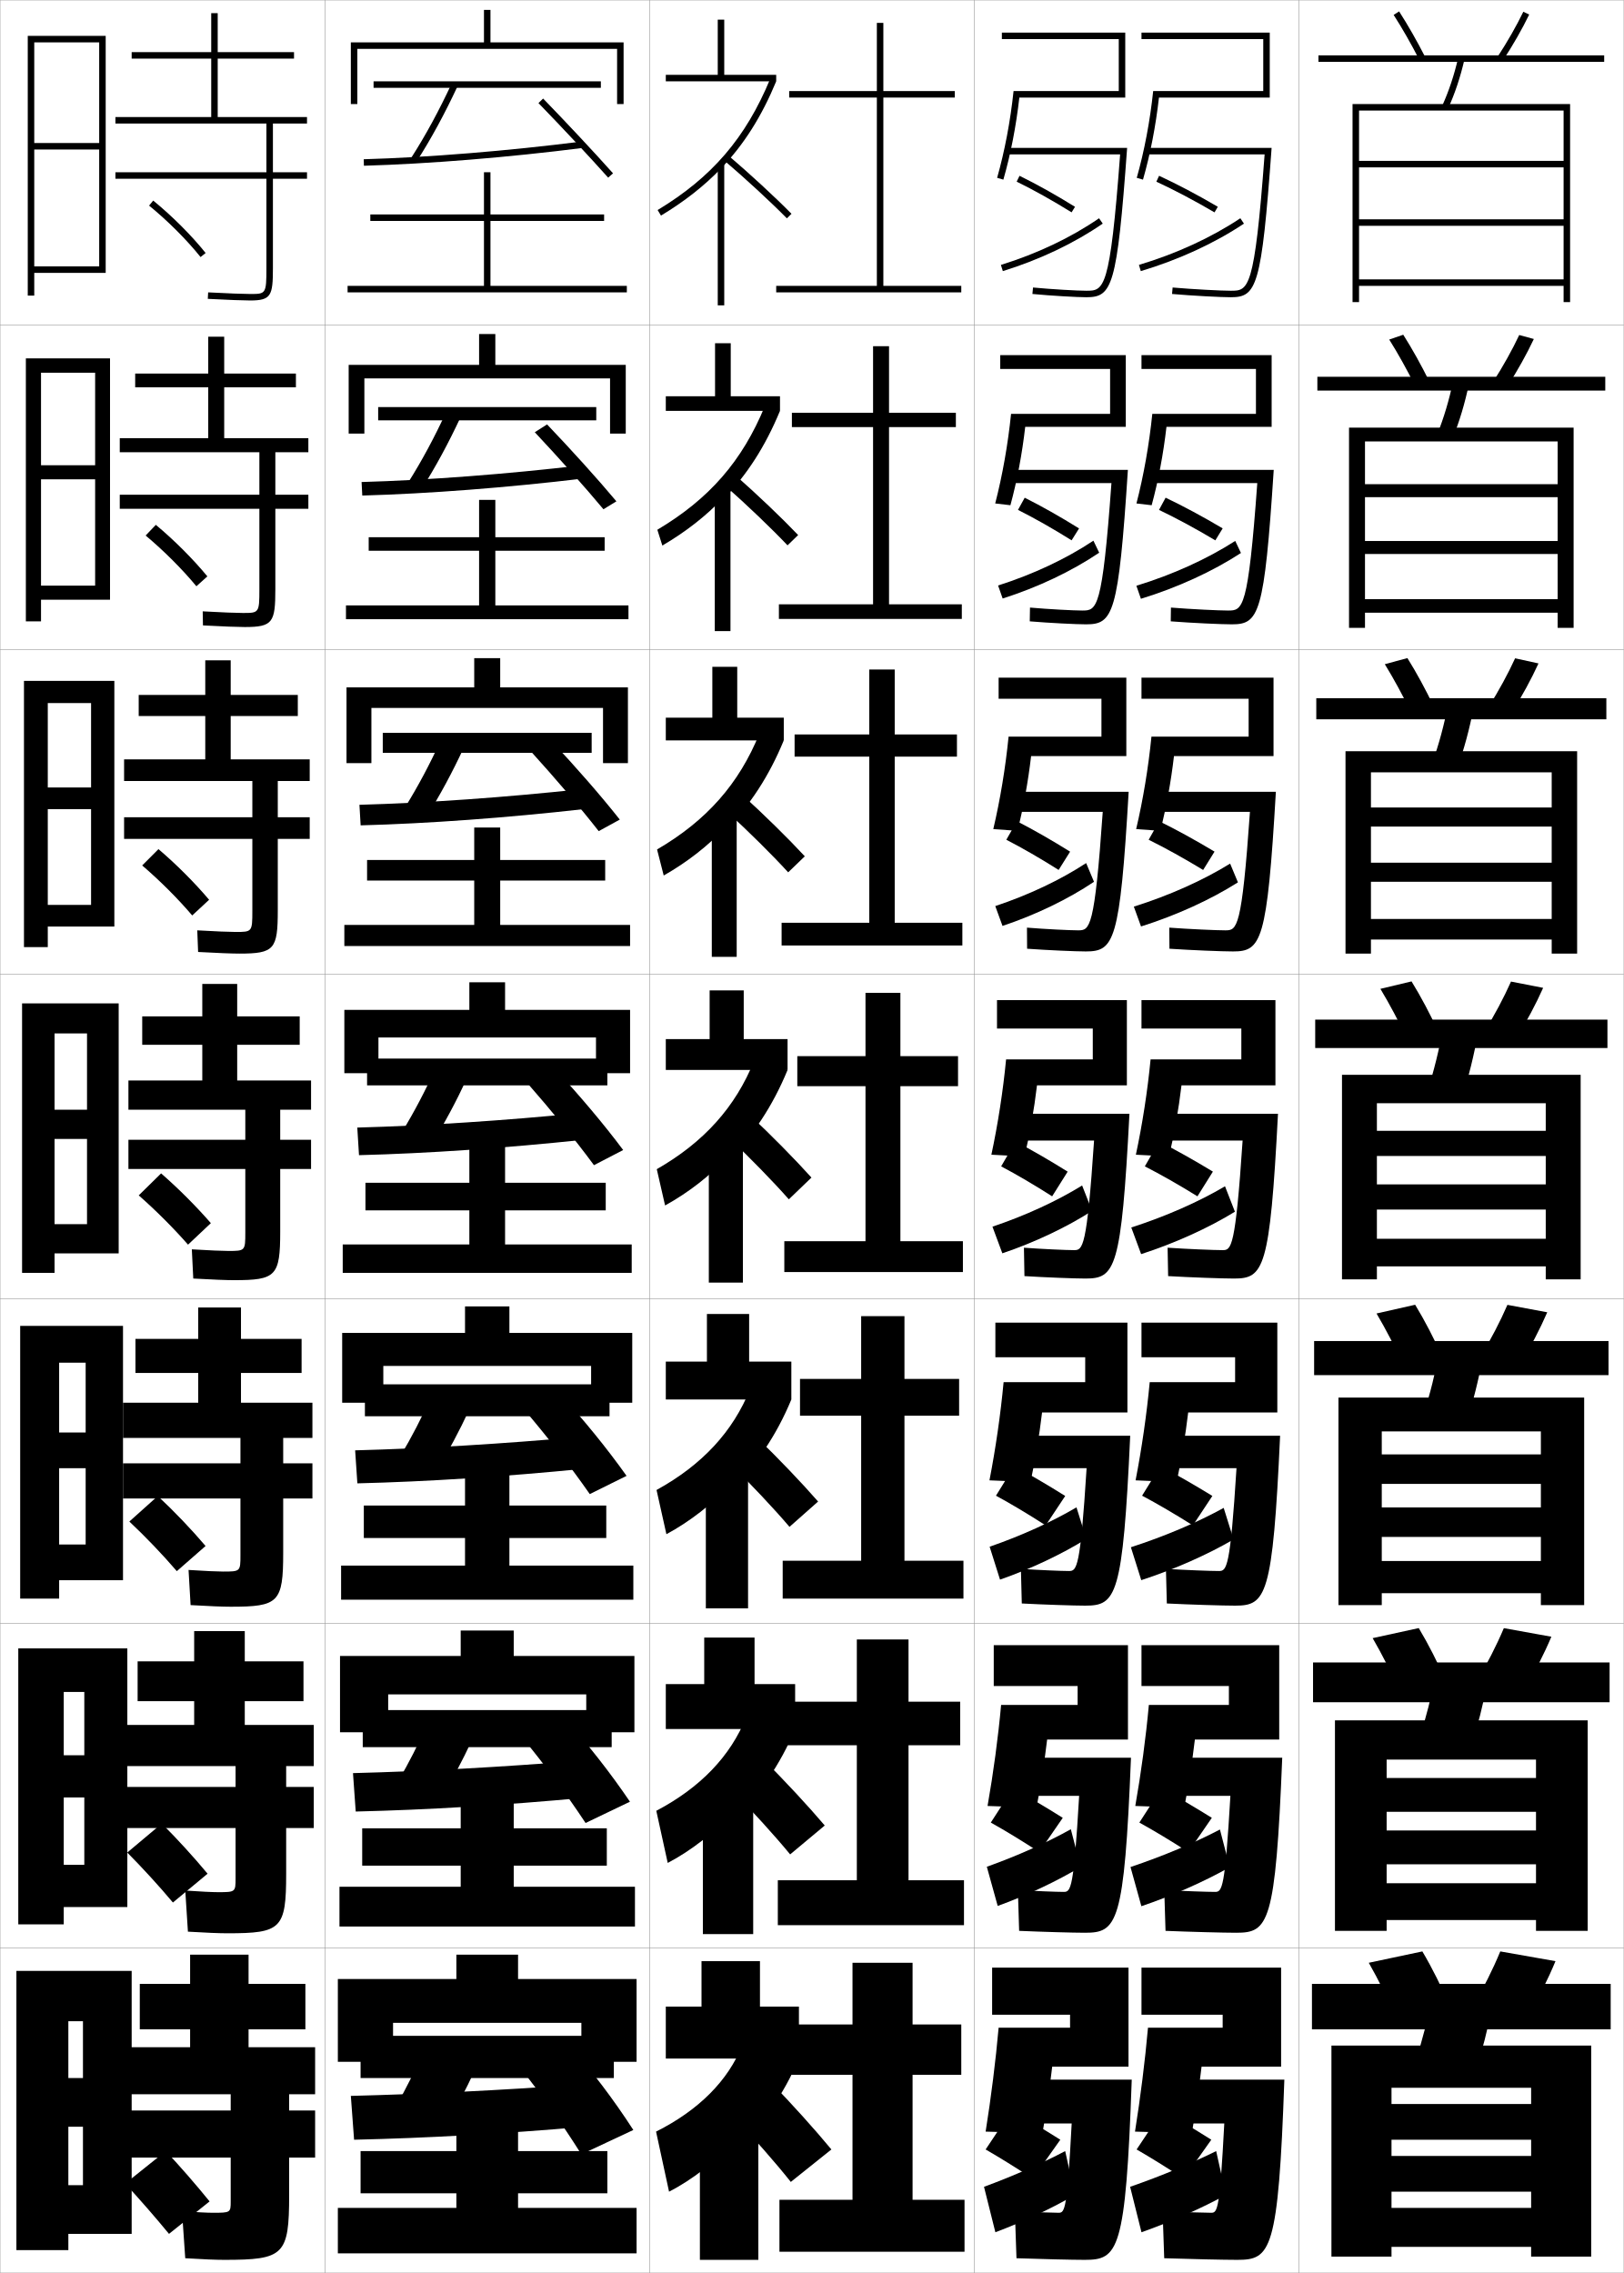
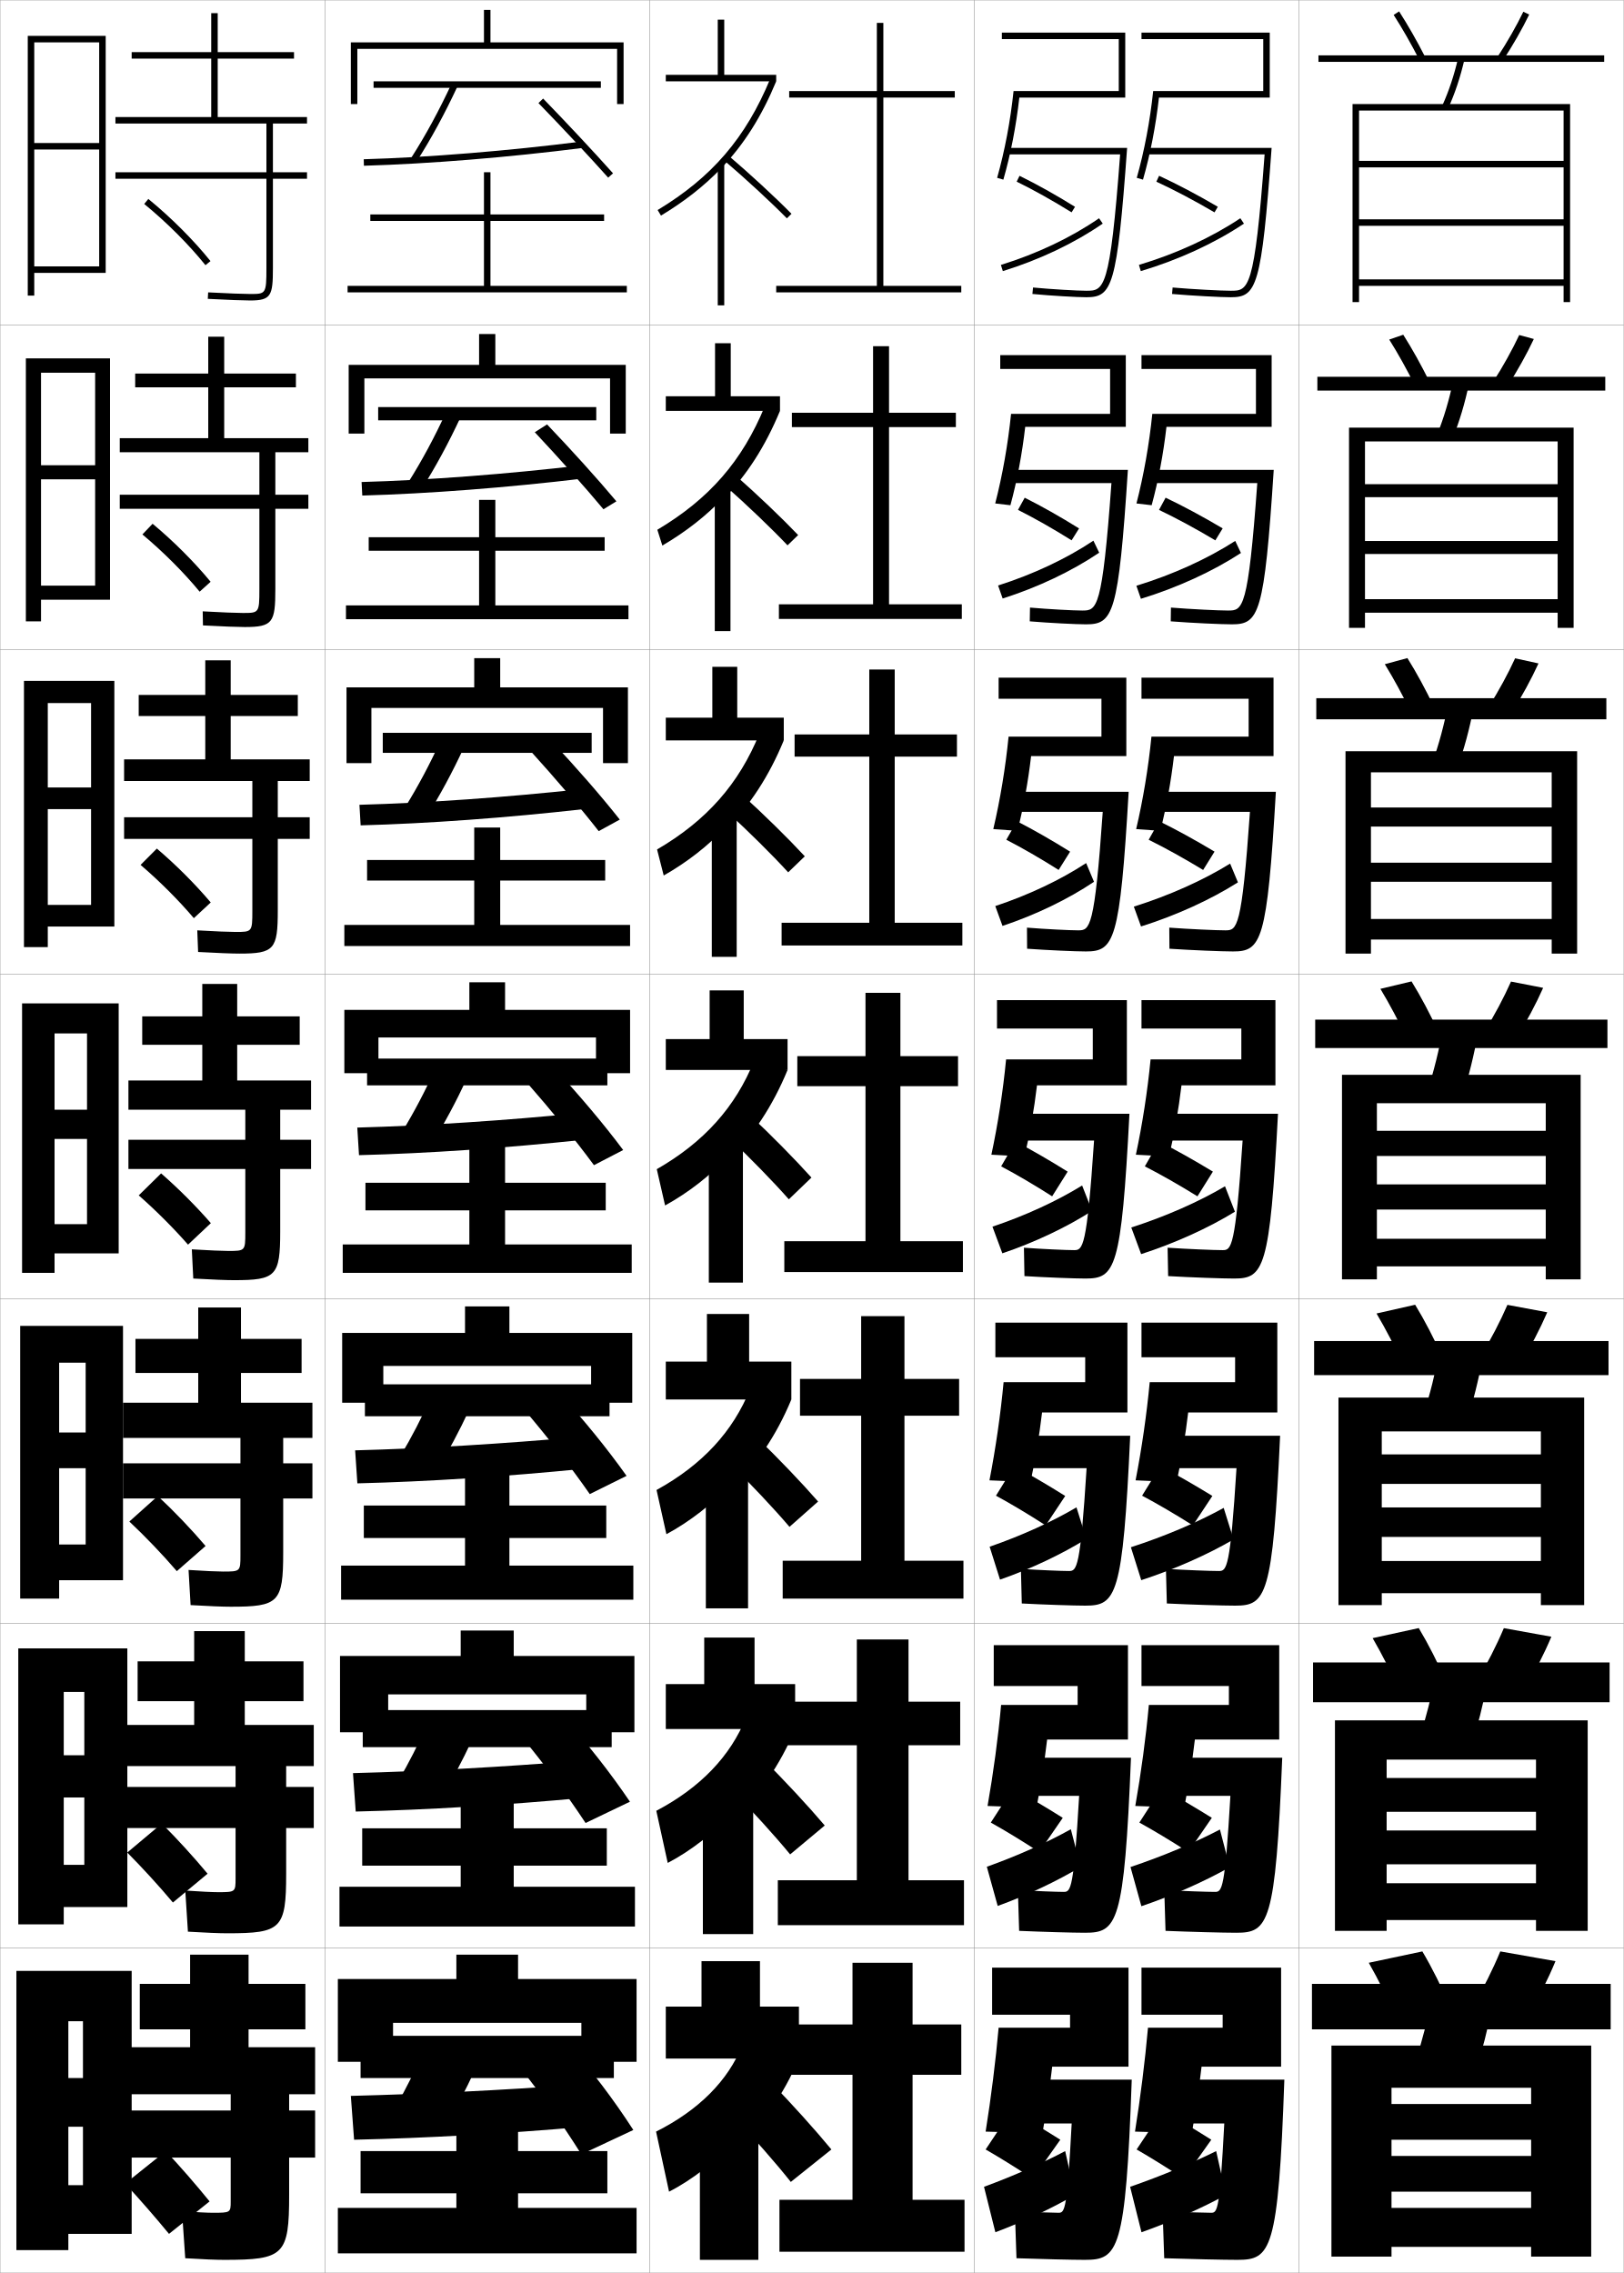
<svg xmlns="http://www.w3.org/2000/svg" width="500.1" height="700.1" viewBox="0 0 500.1 700.1" overflow="visible" enable-background="new 0 0 500.1 700.1" xml:space="preserve">
  <g id="glyphs">
    <g>
      <rect x="0.05" y="0.05" fill="none" stroke="#999999" stroke-width="0.1" width="100" height="100" />
      <rect x="0.05" y="100.05" fill="none" stroke="#999999" stroke-width="0.1" width="100" height="100" />
      <rect x="0.05" y="200.05" fill="none" stroke="#999999" stroke-width="0.1" width="100" height="100" />
      <rect x="0.05" y="300.05" fill="none" stroke="#999999" stroke-width="0.1" width="100" height="100" />
      <rect x="0.05" y="400.05" fill="none" stroke="#999999" stroke-width="0.1" width="100" height="100" />
      <rect x="0.05" y="500.05" fill="none" stroke="#999999" stroke-width="0.1" width="100" height="100" />
      <rect x="0.05" y="600.05" fill="none" stroke="#999999" stroke-width="0.1" width="100" height="100" />
      <rect x="100.05" y="0.05" fill="none" stroke="#999999" stroke-width="0.1" width="100" height="100" />
      <rect x="100.05" y="100.05" fill="none" stroke="#999999" stroke-width="0.1" width="100" height="100" />
      <rect x="100.05" y="200.05" fill="none" stroke="#999999" stroke-width="0.1" width="100" height="100" />
      <rect x="100.05" y="300.05" fill="none" stroke="#999999" stroke-width="0.1" width="100" height="100" />
      <rect x="100.05" y="400.05" fill="none" stroke="#999999" stroke-width="0.1" width="100" height="100" />
      <rect x="100.05" y="500.05" fill="none" stroke="#999999" stroke-width="0.1" width="100" height="100" />
      <rect x="100.05" y="600.05" fill="none" stroke="#999999" stroke-width="0.1" width="100" height="100" />
      <rect x="200.05" y="0.05" fill="none" stroke="#999999" stroke-width="0.1" width="100" height="100" />
      <rect x="200.05" y="100.05" fill="none" stroke="#999999" stroke-width="0.1" width="100" height="100" />
      <rect x="200.05" y="200.05" fill="none" stroke="#999999" stroke-width="0.1" width="100" height="100" />
      <rect x="200.05" y="300.05" fill="none" stroke="#999999" stroke-width="0.1" width="100" height="100" />
      <rect x="200.05" y="400.05" fill="none" stroke="#999999" stroke-width="0.1" width="100" height="100" />
      <rect x="200.05" y="500.05" fill="none" stroke="#999999" stroke-width="0.1" width="100" height="100" />
      <rect x="200.05" y="600.05" fill="none" stroke="#999999" stroke-width="0.1" width="100" height="100" />
      <rect x="300.05" y="0.05" fill="none" stroke="#999999" stroke-width="0.1" width="100" height="100" />
      <rect x="300.05" y="100.05" fill="none" stroke="#999999" stroke-width="0.1" width="100" height="100" />
      <rect x="300.05" y="200.05" fill="none" stroke="#999999" stroke-width="0.1" width="100" height="100" />
      <rect x="300.05" y="300.05" fill="none" stroke="#999999" stroke-width="0.1" width="100" height="100" />
      <rect x="300.05" y="400.05" fill="none" stroke="#999999" stroke-width="0.1" width="100" height="100" />
      <rect x="300.05" y="500.05" fill="none" stroke="#999999" stroke-width="0.1" width="100" height="100" />
      <rect x="300.05" y="600.05" fill="none" stroke="#999999" stroke-width="0.1" width="100" height="100" />
      <rect x="400.05" y="0.05" fill="none" stroke="#999999" stroke-width="0.1" width="100" height="100" />
      <rect x="400.05" y="100.05" fill="none" stroke="#999999" stroke-width="0.1" width="100" height="100" />
      <rect x="400.05" y="200.05" fill="none" stroke="#999999" stroke-width="0.1" width="100" height="100" />
      <rect x="400.05" y="300.05" fill="none" stroke="#999999" stroke-width="0.1" width="100" height="100" />
      <rect x="400.05" y="400.05" fill="none" stroke="#999999" stroke-width="0.1" width="100" height="100" />
      <rect x="400.05" y="500.05" fill="none" stroke="#999999" stroke-width="0.1" width="100" height="100" />
      <rect x="400.05" y="600.05" fill="none" stroke="#999999" stroke-width="0.1" width="100" height="100" />
    </g>
    <g>
      <path d="M64.55,678.05c-4.207-5.177-9.049-10.755-13.5-15.5l-12.5,10      c4.414,4.789,9.261,10.345,13.5,15.5L64.55,678.05z" />
      <path d="M63.93,577.112c-4.301-5.172-9.37-10.738-14.107-15.441l-10.63,8.924      c4.69,4.728,9.748,10.256,14.061,15.393L63.93,577.112z" />
      <path d="M63.31,476.175c-4.395-5.166-9.691-10.721-14.716-15.383l-8.759,7.849      c4.966,4.665,10.234,10.165,14.622,15.284L63.31,476.175z" />
    </g>
    <g>
-       <path d="M45.917,63.324c5.781,4.726,11.56,10.503,15.854,15.852l1.559-1.252      c-4.377-5.452-10.262-11.338-16.146-16.148L45.917,63.324z" />
-       <path d="M63.866,177.528c-4.414-5.355-10.179-11.127-15.873-15.874l-3.14,3.291      c5.602,4.685,11.28,10.36,15.63,15.626L63.866,177.528z" />
-       <path d="M64.403,277.133c-4.451-5.258-10.096-10.916-15.598-15.599l-5.015,5.031      c5.422,4.645,11.001,10.219,15.407,15.402L64.403,277.133z" />
-       <path d="M64.939,376.737c-4.488-5.161-10.013-10.704-15.323-15.324l-6.889,6.772      c5.242,4.604,10.722,10.076,15.183,15.177L64.939,376.737z" />
-     </g>
-     <g>
      <path d="M69.05,696.05c18.411,0,20-1.419,20-20v-11.5h8v-14.5h-8v-5h8v-14.5h-20.5v-5.5h17.5v-14h-17.5v-9      h-18v9h-15.5v14h15.5v5.5h-18.5v14.5h31v5h-31v14.5h31v13.5c0,3.451-0.062,3.5-5.5,3.5      c-1.68,0-5.119-0.172-9.5-0.5l1,14.5C62.531,695.889,66.477,696.05,69.05,696.05z" />
      <path d="M96.633,543.966v-12.666h-21.25v-7.334h18.083v-12.25H75.383v-9.332H59.8v9.332      H42.383v12.25h17.417v7.334H38.967v12.666h33.583v6.418H38.967v12.666h33.583v15.5      c0,4.209-0.056,4.25-5.417,4.25c-1.704,0-5.409-0.172-10.074-0.5l0.815,12.666      c5.589,0.338,9.724,0.5,12.176,0.5c16.589,0,18.083-1.353,18.083-18.332v-14.084h8.5      v-12.666h-8.5v-6.418H96.633z" />
      <path d="M96.217,442.883v-10.833h-22v-9.167h18.667v-10.5H74.217v-9.666H61.05v9.666      H41.717v10.5H61.05v9.167H37.883v10.833H74.05v7.834H37.883v10.833H74.05v17.5      c0,4.968-0.05,5-5.333,5c-1.728,0-5.698-0.172-10.648-0.499l0.63,10.832      c5.697,0.336,10.02,0.5,12.352,0.5c14.767,0,16.167-1.287,16.167-16.666v-16.667h9      v-10.833h-9v-7.834H96.217z" />
    </g>
    <g>
      <path d="M94.55,38.05v-2h-27.5v-18h23.5v-2h-23.5v-12h-2v12h-24.5v2h24.5v18h-29.5v2h46.5v15h-46.5v2h46.5v27.5      c0,8-0.188,8-5,8c-1.823,0-6.855-0.171-12.946-0.498l-0.107,1.996      c6.126,0.33,11.204,0.502,13.054,0.502c6.482,0,7-1.511,7-10v-27.5h10.5v-2h-10.5v-15      H94.55z" />
      <path d="M94.966,139.3v-4.333H69.05v-15.667h22.083v-4.25H69.05v-11.333h-4.917      v11.333h-22.5v4.25h22.5v15.667h-27.25v4.333h43v13.083h-43v4.333h43v24.833      c0,7.242-0.14,7.25-5.083,7.25c-1.799,0-6.566-0.171-12.372-0.499l0.077,4.33      c6.019,0.332,10.909,0.501,12.878,0.501c8.637,0,9.417-1.414,9.417-11.667v-24.75      h10.167v-4.333H84.799v-13.083H94.966z" />
      <path d="M95.383,240.55v-6.667H71.05v-13.333h20.667v-6.5H71.05v-10.667h-7.833      v10.667h-20.5v6.5h20.5v13.333H38.217v6.667h39.5v11.167h-39.5v6.666h39.5v22.167      c0,6.484-0.092,6.5-5.167,6.5c-1.775,0-6.277-0.172-11.797-0.499l0.261,6.664      c5.912,0.333,10.612,0.501,12.703,0.501c10.792,0,11.833-1.318,11.833-13.333      v-22h9.833v-6.666h-9.833v-11.167H95.383z" />
      <path d="M95.8,341.8v-9h-22.75v-11h19.25v-8.75h-19.25v-10h-10.75v10h-18.5v8.75h18.5v11h-22.75v9h36v9.25h-36v9h36      v19.5c0,5.727-0.044,5.75-5.25,5.75c-1.752,0-5.987-0.172-11.223-0.499l0.445,8.998      c5.805,0.335,10.316,0.501,12.527,0.501c12.945,0,14.25-1.222,14.25-15v-19.25h9.5v-9h-9.5      v-9.25H95.8z" />
    </g>
    <g>
      <polygon points="40.55,688.05 40.55,607.05 5.05,607.05 5.05,693.05       21.05,693.05 21.05,622.55 25.55,622.55 25.55,640.05 21.05,640.05       21.05,655.05 25.55,655.05 25.55,673.05 21.05,673.05 21.05,688.05 " />
      <polygon points="39.216,587.383 39.216,507.716 5.633,507.716 5.633,592.716       19.633,592.716 19.633,521.133 25.966,521.133 25.966,540.633 19.633,540.633       19.633,553.633 25.966,553.633 25.966,574.383 19.633,574.383 19.633,587.383 " />
      <polygon points="37.883,486.717 37.883,408.383 6.216,408.383 6.216,492.383       18.216,492.383 18.216,419.717 26.383,419.717 26.383,441.217 18.216,441.217       18.216,452.217 26.383,452.217 26.383,475.717 18.216,475.717 18.216,486.717 " />
      <polygon points="36.55,386.05 36.55,309.05 6.8,309.05 6.8,392.05       16.8,392.05 16.8,318.3 26.8,318.3 26.8,341.8 16.8,341.8       16.8,350.8 26.8,350.8 26.8,377.05 16.8,377.05 16.8,386.05 " />
      <polygon points="35.216,285.383 35.216,209.716 7.383,209.716 7.383,291.716       14.716,291.716 14.716,216.549 28.049,216.549 28.049,242.55 14.716,242.55       14.716,249.216 28.049,249.216 28.049,278.716 14.716,278.716 14.716,285.383 " />
      <polygon points="33.883,184.717 33.883,110.383 7.966,110.383 7.966,191.383       12.633,191.383 12.633,114.8 29.3,114.8 29.3,143.3 12.633,143.3       12.633,147.633 29.3,147.633 29.3,180.383 12.633,180.383 12.633,184.717 " />
      <polygon points="32.55,84.05 32.55,11.05 8.55,11.05 8.55,91.05       10.55,91.05 10.55,13.05 30.55,13.05 30.55,44.05 10.55,44.05       10.55,46.05 30.55,46.05 30.55,82.05 10.55,82.05 10.55,84.05 " />
    </g>
    <g>
      <path d="M429.209,4.591c2.639,4.098,5.388,8.909,7.95,13.915l1.781-0.912      c-2.593-5.062-5.376-9.934-8.05-14.085L429.209,4.591z" />
      <path d="M461.214,17.502l1.672,1.096c3.066-4.682,5.931-9.693,8.064-14.113      l-1.801-0.869C467.052,7.959,464.233,12.891,461.214,17.502z" />
      <rect x="406.05" y="17.05" width="88" height="2" />
      <path d="M444.14,32.637l1.82,0.826c2.132-4.696,3.788-9.665,5.064-15.188      l-1.949-0.449C447.829,23.217,446.216,28.062,444.14,32.637z" />
      <polygon points="481.55,86.05 418.55,86.05 418.55,88.05 481.55,88.05       481.55,93.05 483.55,93.05 483.55,32.05 416.55,32.05 416.55,93.05       418.55,93.05 418.55,34.05 481.55,34.05 481.55,49.55 418.55,49.55       418.55,51.55 481.55,51.55 481.55,67.55 418.55,67.55 418.55,69.55       481.55,69.55 " />
    </g>
    <g>
      <g>
        <path d="M435.891,119.013c-2.567-5.149-5.349-10.146-8.042-14.43l4.318-1.485       c2.738,4.319,5.549,9.367,8.125,14.57L435.891,119.013z" />
        <path d="M459.853,117.593l4.394,1.413c3.099-4.83,5.979-9.994,8.137-14.594       l-4.5-1.224C465.756,107.725,462.913,112.822,459.853,117.593z" />
        <rect x="405.716" y="116.05" width="88.667" height="4.25" />
        <path d="M442.618,133.806l4.779,1.154c2.094-5.185,3.746-10.71,5.049-16.9       l-4.877-0.854C446.288,123.291,444.669,128.718,442.618,133.806z" />
        <polygon points="420.382,135.965 479.717,135.965 479.717,149.132 420.382,149.132        420.382,153.132 479.717,153.132 479.717,166.633 420.382,166.633 420.382,170.633        479.717,170.633 479.717,184.55 420.382,184.55 420.382,188.716 479.717,188.716        479.717,193.383 484.634,193.383 484.634,131.716 415.466,131.716 415.466,193.383        420.382,193.383 " />
      </g>
      <g>
        <path d="M434.622,219.521c-2.572-5.292-5.385-10.474-8.133-14.943l6.954-1.888       c2.803,4.487,5.642,9.712,8.2,15.056L434.622,219.521z" />
        <path d="M458.492,217.685l7.114,1.73c3.132-4.977,6.029-10.293,8.21-15.076       l-7.2-1.579C464.46,207.491,461.593,212.754,458.492,217.685z" />
        <rect x="405.383" y="215.05" width="89.333" height="6.5" />
        <path d="M441.097,234.975l7.739,1.482c2.056-5.674,3.703-11.755,5.034-18.612       l-7.807-1.258C444.747,223.366,443.122,229.374,441.097,234.975z" />
        <polygon points="477.884,283.05 422.216,283.05 422.216,289.383 477.884,289.383        477.884,293.716 485.717,293.716 485.717,231.383 414.383,231.383 414.383,293.716        422.216,293.716 422.216,237.883 477.884,237.883 477.884,248.716 422.216,248.716        422.216,254.591 477.884,254.591 477.884,265.716 422.216,265.716 422.216,271.591        477.884,271.591 " />
      </g>
      <g>
        <path d="M433.354,320.028c-2.577-5.436-5.421-10.803-8.225-15.458l9.59-2.291       c2.867,4.655,5.734,10.058,8.275,15.542L433.354,320.028z" />
        <path d="M457.132,317.776l9.836,2.047c3.164-5.125,6.079-10.594,8.282-15.557       l-9.9-1.934C463.165,307.257,460.272,312.687,457.132,317.776z" />
        <rect x="405.05" y="314.05" width="90" height="8.75" />
        <path d="M444.557,315.969c-1.351,7.472-2.981,14.061-4.981,20.176l10.699,1.811       c2.018-6.163,3.66-12.801,5.019-20.323L444.557,315.969z" />
        <polygon points="476.05,381.55 424.05,381.55 424.05,390.05 476.05,390.05        476.05,394.05 486.8,394.05 486.8,331.05 413.3,331.05 413.3,394.05        424.05,394.05 424.05,339.8 476.05,339.8 476.05,348.3 424.05,348.3        424.05,356.05 476.05,356.05 476.05,364.8 424.05,364.8 424.05,372.55        476.05,372.55 " />
      </g>
      <g>
        <path d="M432.253,420.536c-2.582-5.578-5.457-11.131-8.316-15.973l11.894-2.693       c2.931,4.822,5.826,10.402,8.35,16.027L432.253,420.536z" />
        <path d="M455.938,417.868l12.224,2.363c3.196-5.271,6.128-10.893,8.354-16.037       l-12.268-2.289C462.036,407.022,459.119,412.618,455.938,417.868z" />
        <rect x="404.717" y="413.05" width="90.666" height="10.5" />
        <path d="M451.699,437.819c1.989-6.077,3.631-12.621,5.013-20.049l-13.324-2.107       c-1.377,7.393-3.01,13.904-4.987,19.949L451.699,437.819z" />
        <polygon points="474.55,480.8 425.55,480.8 425.55,490.716 474.55,490.716        474.55,494.384 487.884,494.384 487.884,430.466 412.216,430.466 412.216,494.384        425.55,494.384 425.55,440.883 474.55,440.883 474.55,447.966 425.55,447.966        425.55,457.05 474.55,457.05 474.55,464.3 425.55,464.3 425.55,473.383        474.55,473.383 " />
      </g>
      <g>
        <path d="M431.151,521.043c-2.587-5.721-5.494-11.459-8.408-16.486l14.197-3.097       c2.994,4.991,5.918,10.748,8.424,16.514L431.151,521.043z" />
        <path d="M454.744,517.959l14.612,2.682c3.229-5.42,6.178-11.193,8.427-16.519       l-14.634-2.645C460.907,506.789,457.966,512.55,454.744,517.959z" />
        <rect x="404.384" y="512.05" width="91.332" height="12.25" />
        <path d="M453.124,537.685c1.962-5.992,3.602-12.443,5.007-19.774l-15.912-2.554       c-1.403,7.313-3.038,13.748-4.993,19.725L453.124,537.685z" />
        <polygon points="473.051,580.05 427.049,580.05 427.049,591.383 473.051,591.383        473.051,594.717 488.967,594.717 488.967,529.882 411.133,529.882 411.133,594.717        427.049,594.717 427.049,541.966 473.051,541.966 473.051,547.633 427.049,547.633        427.049,558.049 473.051,558.049 473.051,563.8 427.049,563.8 427.049,574.216        473.051,574.216 " />
      </g>
    </g>
    <g>
      <path d="M430.05,621.55c-2.592-5.863-5.53-11.787-8.5-17l16.5-3.5      c3.06,5.16,6.011,11.094,8.5,17L430.05,621.55z" />
      <path d="M462.05,601.05c-2.272,5.506-5.237,11.432-8.5,17l17,3      c3.263-5.568,6.228-11.494,8.5-17L462.05,601.05z" />
      <rect x="404.05" y="611.05" width="92" height="14" />
      <path d="M454.55,637.55c1.933-5.907,3.57-12.265,5-19.5l-18.5-3      c-1.43,7.235-3.067,13.593-5,19.5L454.55,637.55z" />
      <polygon points="471.55,648.05 428.55,648.05 428.55,659.05 471.55,659.05       471.55,664.05 428.55,664.05 428.55,675.05 471.55,675.05 471.55,680.05       428.55,680.05 428.55,692.05 471.55,692.05 471.55,695.05 490.05,695.05       490.05,630.05 410.05,630.05 410.05,695.05 428.55,695.05 428.55,643.05       471.55,643.05 " />
    </g>
    <polygon points="159.55,675.55 187.05,675.55 187.05,662.55 159.55,662.55      159.55,655.05 140.55,655.05 140.55,662.55 111.05,662.55 111.05,675.55      140.55,675.55 140.55,680.05 104.05,680.05 104.05,694.05 196.05,694.05      196.05,680.05 159.55,680.05 " />
    <g>
      <polygon points="151.05,88.05 151.05,68.05 186.05,68.05 186.05,66.05       151.05,66.05 151.05,53.05 149.05,53.05 149.05,66.05 114.05,66.05       114.05,68.05 149.05,68.05 149.05,88.05 107.05,88.05 107.05,90.05       193.05,90.05 193.05,88.05 " />
      <polygon points="152.55,169.633 186.216,169.633 186.216,165.467 152.55,165.467       152.55,153.967 147.55,153.967 147.55,165.467 113.55,165.467 113.55,169.633       147.55,169.633 147.55,186.467 106.55,186.467 106.55,190.717 193.55,190.717       193.55,186.467 152.55,186.467 " />
      <polygon points="154.05,271.217 186.383,271.217 186.383,264.883 154.05,264.883       154.05,254.883 146.05,254.883 146.05,264.883 113.05,264.883 113.05,271.217       146.05,271.217 146.05,284.883 106.05,284.883 106.05,291.383 194.05,291.383       194.05,284.883 154.05,284.883 " />
    </g>
    <g>
      <polygon points="158.216,574.633 186.883,574.633 186.883,563.133 158.216,563.133       158.216,554.05 141.883,554.05 141.883,563.133 111.549,563.133 111.549,574.633       141.883,574.633 141.883,581.133 104.549,581.133 104.549,593.383 195.55,593.383       195.55,581.133 158.216,581.133 " />
      <polygon points="156.883,473.716 186.716,473.716 186.716,463.716 156.883,463.716       156.883,453.05 143.216,453.05 143.216,463.716 112.05,463.716 112.05,473.716       143.216,473.716 143.216,482.216 105.05,482.216 105.05,492.716 195.05,492.716       195.05,482.216 156.883,482.216 " />
      <polygon points="155.55,372.8 186.55,372.8 186.55,364.3 155.55,364.3       155.55,352.05 144.55,352.05 144.55,364.3 112.55,364.3 112.55,372.8       144.55,372.8 144.55,383.3 105.55,383.3 105.55,392.05 194.55,392.05       194.55,383.3 155.55,383.3 " />
    </g>
    <g>
      <polygon points="179.05,623.05 179.05,635.05 196.05,635.05 196.05,609.55       159.55,609.55 159.55,602.05 140.55,602.05 140.55,609.55 104.05,609.55       104.05,635.05 121.05,635.05 121.05,623.05 " />
      <rect x="111.05" y="627.05" width="78" height="13" />
      <path d="M130.05,632.55c-2.266,5.279-4.902,10.592-8,16l15,6.5      c3.395-5.66,6.389-11.392,9-17L130.05,632.55z" />
      <path d="M108.05,645.55l1,13.5c22.504-0.512,45.854-1.824,71-4l-1.5-13      C154.107,643.825,130.702,644.977,108.05,645.55z" />
      <path d="M159.55,636.05c7.28,9.155,13.367,17.782,19.5,27.5l16-7.5      c-6.155-9.512-12.74-18.211-20.5-27L159.55,636.05z" />
    </g>
    <g>
      <polygon points="151.05,13.05 151.05,3.05 149.05,3.05 149.05,13.05       108.05,13.05 108.05,32.05 110.05,32.05 110.05,15.05 190.05,15.05       190.05,32.05 192.05,32.05 192.05,13.05 " />
      <rect x="115.05" y="25.05" width="70" height="2" />
      <path d="M126.708,48.509l1.684,1.082c4.362-6.791,8.59-14.568,12.564-23.119      l-1.812-0.844C135.206,34.097,131.022,41.795,126.708,48.509z" />
      <path d="M112.021,49.05l0.057,2c19.94-0.571,44.579-2.579,67.598-5.508      l-0.252-1.984C156.466,46.479,131.899,48.481,112.021,49.05z" />
      <path d="M165.832,31.746c7.441,7.671,15.669,16.473,21.472,22.97l1.492-1.332      c-5.82-6.517-14.069-15.341-21.528-23.03L165.832,31.746z" />
    </g>
    <g>
      <polygon points="152.55,112.383 152.55,102.883 147.55,102.883 147.55,112.383       107.383,112.383 107.383,133.55 112.217,133.55 112.217,116.55 187.883,116.55       187.883,133.55 192.717,133.55 192.717,112.383 " />
      <rect x="116.467" y="125.383" width="67.167" height="4.083" />
      <path d="M125.765,148.516l4.153,1.985c4.201-6.602,8.223-14.039,11.971-22.099      l-4.427-1.62C133.803,134.719,129.877,142.02,125.765,148.516z" />
      <path d="M111.36,148.467l0.213,4.166c20.368-0.561,44.792-2.453,68.165-5.256      l-0.459-4.07C156.073,146.037,131.7,147.897,111.36,148.467z" />
      <path d="M164.701,133.13c7.415,7.919,15.286,16.691,21.144,23.725l3.993-2.443      c-5.876-7.016-13.848-15.819-21.356-23.691L164.701,133.13z" />
    </g>
    <g>
      <polygon points="154.05,211.717 154.05,202.716 146.05,202.716 146.05,211.717       106.717,211.717 106.717,235.05 114.383,235.05 114.383,218.05 185.716,218.05       185.716,235.05 193.383,235.05 193.383,211.717 " />
      <rect x="117.883" y="225.717" width="64.333" height="6.167" />
      <path d="M124.822,248.522l6.623,2.888c4.04-6.414,7.856-13.509,11.376-21.079      l-7.042-2.396C132.399,235.341,128.731,242.244,124.822,248.522z" />
      <path d="M110.699,247.883l0.37,6.333c20.795-0.551,45.004-2.327,68.732-5.005      l-0.667-6.156C155.68,245.595,131.501,247.313,110.699,247.883z" />
      <path d="M163.57,231.514c7.388,8.167,14.902,16.91,20.815,24.48l6.495-3.555      c-5.932-7.515-13.626-16.297-21.185-24.353L163.57,231.514z" />
    </g>
    <g>
      <g>
        <polygon points="180.55,521.883 180.55,533.55 195.383,533.55 195.383,510.05        158.216,510.05 158.216,502.217 141.883,502.217 141.883,510.05 104.716,510.05        104.716,533.55 119.549,533.55 119.549,521.883 " />
        <rect x="111.716" y="526.716" width="76.667" height="11.417" />
        <path d="M122.659,548.543l13.031,5.597c3.556-5.849,6.755-11.921,9.594-18.02       l-13.885-4.724C128.854,537.207,125.959,542.917,122.659,548.543z" />
        <path d="M108.711,546.133l0.842,11.833c22.077-0.521,45.642-1.949,70.433-4.251       l-1.292-11.414C154.5,544.268,130.901,545.561,108.711,546.133z" />
        <path d="M160.513,534.749c7.307,8.908,13.751,17.563,19.829,26.745l13.666-6.556       c-6.1-9.013-12.962-17.732-20.672-26.338L160.513,534.749z" />
      </g>
      <g>
        <polygon points="182.05,420.716 182.05,432.05 194.716,432.05 194.716,410.55        156.883,410.55 156.883,402.384 143.216,402.384 143.216,410.55 105.383,410.55        105.383,432.05 118.05,432.05 118.05,420.716 " />
        <rect x="112.383" y="426.383" width="75.333" height="9.833" />
        <path d="M123.269,448.536l11.061,4.693c3.717-6.037,7.123-12.449,10.188-19.039       l-11.771-3.947C129.925,436.585,126.772,442.692,123.269,448.536z" />
        <path d="M109.374,446.716l0.685,10.167c21.65-0.531,45.43-2.075,69.866-4.503       l-1.084-9.828C154.893,444.71,131.101,446.146,109.374,446.716z" />
        <path d="M161.477,434.198c7.334,8.661,14.135,17.346,20.158,25.99l11.331-5.611       c-6.044-8.514-13.183-17.254-20.843-25.676L161.477,434.198z" />
      </g>
      <g>
        <polygon points="183.55,319.55 183.55,330.55 194.05,330.55 194.05,311.05        155.55,311.05 155.55,302.55 144.55,302.55 144.55,311.05 106.05,311.05        106.05,330.55 116.55,330.55 116.55,319.55 " />
        <rect x="113.05" y="326.05" width="74" height="8.25" />
        <path d="M123.879,348.529l9.092,3.791c3.878-6.226,7.489-12.979,10.782-20.06       l-9.656-3.172C130.995,335.963,127.585,342.468,123.879,348.529z" />
        <path d="M110.036,347.3l0.527,8.5c21.223-0.541,45.217-2.201,69.299-4.754       l-0.875-8.242C155.286,345.152,131.301,346.729,110.036,347.3z" />
        <path d="M162.44,333.647c7.361,8.414,14.519,17.128,20.486,25.235l8.996-4.666       c-5.988-8.015-13.404-16.776-21.014-25.015L162.44,333.647z" />
      </g>
    </g>
    <polygon points="281.05,677.55 281.05,639.05 296.05,639.05 296.05,623.55      281.05,623.55 281.05,604.55 262.55,604.55 262.55,623.55 242.05,623.55      242.05,639.05 262.55,639.05 262.55,677.55 240.05,677.55 240.05,693.55      297.05,693.55 297.05,677.55 " />
    <polygon points="279.8,579.133 279.8,537.55 295.716,537.55 295.716,524.133      279.8,524.133 279.8,504.966 263.883,504.966 263.883,524.133 241.716,524.133      241.716,537.55 263.883,537.55 263.883,579.133 239.549,579.133 239.549,592.967      296.883,592.967 296.883,579.133 " />
    <polygon points="278.55,480.717 278.55,436.05 295.383,436.05 295.383,424.717      278.55,424.717 278.55,405.383 265.217,405.383 265.217,424.717 246.383,424.717      246.383,436.05 265.217,436.05 265.217,480.717 241.05,480.717 241.05,492.383      296.717,492.383 296.717,480.717 " />
    <g>
      <polygon points="272.05,88.05 272.05,30.05 294.05,30.05 294.05,28.05       272.05,28.05 272.05,7.05 270.05,7.05 270.05,28.05 243.05,28.05       243.05,30.05 270.05,30.05 270.05,88.05 239.05,88.05 239.05,90.05       296.05,90.05 296.05,88.05 " />
      <polygon points="273.8,186.133 273.8,131.549 294.383,131.549 294.383,127.133       273.8,127.133 273.8,106.633 268.883,106.633 268.883,127.133 243.883,127.133       243.883,131.549 268.883,131.549 268.883,186.133 239.883,186.133 239.883,190.633       296.216,190.633 296.216,186.133 " />
      <polygon points="275.55,284.216 275.55,233.05 294.717,233.05 294.717,226.216       275.55,226.216 275.55,206.216 267.717,206.216 267.717,226.216 244.716,226.216       244.716,233.05 267.717,233.05 267.717,284.216 240.716,284.216 240.716,291.216       296.383,291.216 296.383,284.216 " />
      <polygon points="277.3,382.3 277.3,334.55 295.05,334.55 295.05,325.3       277.3,325.3 277.3,305.8 266.55,305.8 266.55,325.3 245.55,325.3       245.55,334.55 266.55,334.55 266.55,382.3 241.55,382.3 241.55,391.8       296.55,391.8 296.55,382.3 " />
    </g>
    <g>
      <g>
        <path d="M303.55,662.05c4.167,2.397,9.439,5.659,14.5,9l8.5-12       c-5.159-3.262-10.639-6.548-15-9L303.55,662.05z" />
        <path d="M303.05,673.55l3.5,14c8.525-3.18,17.812-7.584,24.5-11.5l-3-13.5       C321.129,666.211,312.21,670.181,303.05,673.55z" />
      </g>
      <g>
        <path d="M305.143,561.366c4.348,2.426,9.716,5.689,14.902,9.075l7.259-10.533       c-5.291-3.335-10.816-6.608-15.348-9.091L305.143,561.366z" />
        <path d="M303.917,574.974l3.349,12.068c8.993-3.234,18.506-7.748,25.545-12.021       l-3.022-11.607C322.582,567.454,313.407,571.591,303.917,574.974z" />
      </g>
      <g>
        <path d="M306.735,460.683c4.528,2.455,9.993,5.72,15.305,9.15l6.019-9.066       c-5.425-3.407-10.994-6.669-15.695-9.183L306.735,460.683z" />
        <path d="M304.783,476.398l3.198,10.137c9.461-3.29,19.199-7.913,26.59-12.544       l-3.044-9.716C324.035,468.698,314.605,473.002,304.783,476.398z" />
      </g>
    </g>
    <g>
      <path d="M313.109,55.948c5.249,2.572,11.098,5.841,16.913,9.451l1.055-1.699      c-5.955-3.697-11.703-6.91-17.087-9.549L313.109,55.948z" />
      <path d="M308.254,81.595l0.592,1.91c11.333-3.51,21.974-8.569,30.771-14.632      l-1.135-1.646C329.849,73.175,319.396,78.144,308.254,81.595z" />
    </g>
    <g>
      <path d="M313.515,157.048c5.069,2.543,10.822,5.811,16.512,9.376l2.295-3.666      c-5.821-3.625-11.525-6.85-16.738-9.457L313.515,157.048z" />
      <path d="M307.386,180.337l1.41,4.009c10.864-3.455,21.279-8.405,29.726-14.11      l-1.778-3.706C328.395,172.097,318.198,176.899,307.386,180.337z" />
    </g>
    <g>
      <path d="M309.922,258.649c4.89,2.514,10.546,5.78,16.109,9.301l3.536-5.633      c-5.689-3.552-11.348-6.79-16.391-9.366L309.922,258.649z" />
      <path d="M306.519,279.08l2.229,6.107c10.216-3.4,20.228-8.241,28.181-13.587      l-2.423-5.765C326.584,271.02,316.816,275.656,306.519,279.08z" />
    </g>
    <g>
      <path d="M308.329,359.249c4.709,2.484,10.27,5.75,15.707,9.226l4.777-7.6      c-5.557-3.479-11.171-6.729-16.043-9.274L308.329,359.249z" />
      <path d="M305.651,377.822l3.047,8.205c9.929-3.345,19.893-8.077,27.635-13.065      l-3.066-7.824C325.489,369.942,315.804,374.412,305.651,377.822z" />
    </g>
    <g>
      <g>
        <path d="M350.05,662.05c4.167,2.397,9.439,5.659,14.5,9l8.5-12       c-5.159-3.262-10.639-6.548-15-9L350.05,662.05z" />
        <path d="M348.05,673.55l3.5,14c9.047-3.18,18.902-7.584,26-11.5l-3-13.5       C367.214,666.211,357.76,670.181,348.05,673.55z" />
      </g>
      <g>
        <path d="M350.894,561.365c4.398,2.427,9.824,5.69,15.068,9.076l7.252-10.538       c-5.35-3.334-10.93-6.607-15.514-9.09L350.894,561.365z" />
        <path d="M348.169,575.058l3.347,12.068c9.578-3.234,19.713-7.748,27.21-12.021       l-3.018-11.609C368.038,567.538,358.271,571.674,348.169,575.058z" />
      </g>
      <g>
        <path d="M351.736,460.681c4.631,2.457,10.211,5.721,15.639,9.152l6.004-9.075       c-5.541-3.406-11.223-6.668-16.029-9.182L351.736,460.681z" />
        <path d="M348.288,476.564l3.193,10.138c10.109-3.289,20.523-7.911,28.421-12.542       l-3.037-9.721C368.862,468.864,358.783,473.167,348.288,476.564z" />
      </g>
    </g>
    <g>
      <path d="M356.13,55.957c5.558,2.573,11.752,5.843,17.914,9.455l1.012-1.726      c-6.305-3.696-12.39-6.907-18.086-9.544L356.13,55.957z" />
      <path d="M350.763,81.592l0.574,1.916c11.701-3.509,22.687-8.566,31.768-14.626      l-1.109-1.664C373.076,73.169,362.276,78.14,350.763,81.592z" />
    </g>
    <g>
      <path d="M356.946,157.053c5.326,2.544,11.367,5.812,17.346,9.379l2.26-3.688      c-6.114-3.624-12.099-6.847-17.571-9.453L356.946,157.053z" />
      <path d="M349.978,180.418l1.396,4.013c11.259-3.454,22.056-8.402,30.806-14.104      l-1.757-3.72C371.767,172.176,361.19,176.98,349.978,180.418z" />
    </g>
    <g>
      <path d="M353.763,258.65c5.095,2.515,10.981,5.782,16.776,9.304l3.508-5.651      c-5.923-3.551-11.807-6.787-17.058-9.362L353.763,258.65z" />
      <path d="M349.192,279.245l2.216,6.11c10.816-3.399,21.425-8.238,29.845-13.584      l-2.406-5.776C370.456,271.183,360.104,275.82,349.192,279.245z" />
    </g>
    <g>
      <path d="M352.579,359.246c4.862,2.486,10.596,5.752,16.207,9.229l4.756-7.613      c-5.731-3.479-11.515-6.728-16.543-9.271L352.579,359.246z" />
      <path d="M348.406,378.071l3.037,8.207c10.374-3.344,20.794-8.074,28.884-13.062      l-3.055-7.832C369.146,370.19,359.019,374.66,348.406,378.071z" />
    </g>
    <g>
      <g>
        <polygon points="246.05,634.05 246.05,618.05 234.05,618.05 234.05,604.05        216.05,604.05 216.05,618.05 205.05,618.05 205.05,634.05 " />
        <path d="M225.55,663.05c8.972-8.151,15.841-17.891,20.5-29l-17.5-4       c-4.295,10.739-13.314,19.889-26.5,26.5l4,18.5c6.976-3.527,14.923-9.74,19.5-15V663.05       z" />
        <path d="M226.05,652.05c5.906,6.241,12.854,14.141,17.5,20l12.5-10       c-4.892-5.933-12.323-14.225-18.5-20.5L226.05,652.05z" />
        <rect x="215.55" y="652.05" width="18" height="44" />
      </g>
      <g>
        <polygon points="232.383,518.716 232.383,504.383 216.883,504.383 216.883,518.716        205.05,518.716 205.05,532.55 244.883,532.55 244.883,518.716 " />
        <path d="M224.966,561.343c8.653-8.077,15.293-17.691,19.917-28.793l-15.1-3.616       c-4.767,11.914-14.043,21.637-27.66,28.805l3.52,16.059       c7.032-3.659,14.648-9.607,19.324-14.914V561.343z" />
        <path d="M225.525,551.51c6.032,6.147,13.124,13.932,17.822,19.656l10.655-8.899       c-4.91-5.792-12.414-13.912-18.678-20.094L225.525,551.51z" />
        <rect x="216.466" y="551.716" width="15.5" height="44" />
      </g>
      <g>
        <polygon points="230.716,419.383 230.716,404.717 217.716,404.717 217.716,419.383        205.05,419.383 205.05,431.05 243.716,431.05 243.716,419.383 " />
        <path d="M224.383,459.636c8.335-8.003,14.746-17.491,19.333-28.586l-12.699-3.232       c-5.239,13.09-14.773,23.385-28.82,31.11l3.039,13.616       c7.088-3.79,14.373-9.475,19.147-14.827V459.636z" />
        <path d="M225,450.971c6.158,6.053,13.393,13.723,18.145,19.312l8.809-7.801       c-4.928-5.651-12.503-13.599-18.855-19.687L225,450.971z" />
        <rect x="217.383" y="451.383" width="13" height="44" />
      </g>
      <g>
        <polygon points="229.05,320.05 229.05,305.05 218.55,305.05 218.55,320.05        205.05,320.05 205.05,329.55 242.55,329.55 242.55,320.05 " />
        <path d="M223.8,357.929c8.018-7.929,14.199-17.291,18.75-28.379l-10.299-2.849       c-5.712,14.265-15.503,25.133-29.98,33.415l2.559,11.175       c7.145-3.922,14.098-9.342,18.971-14.741V357.929z" />
        <path d="M224.476,350.431c6.283,5.959,13.662,13.514,18.468,18.97l6.963-6.701       c-4.946-5.511-12.593-13.286-19.032-19.28L224.476,350.431z" />
        <rect x="218.3" y="351.05" width="10.5" height="44" />
      </g>
      <g>
        <polygon points="227.05,221.05 227.05,205.383 219.383,205.383 219.383,221.05        205.05,221.05 205.05,228.049 241.383,228.049 241.383,221.05 " />
        <path d="M223.216,255.915c7.711-7.755,13.646-16.885,18.167-27.865l-7.482-2.154       c-6.321,15.576-16.304,26.849-31.543,35.747l2.051,8.02       c7.176-4.073,13.832-9.266,18.808-14.667V255.915z" />
        <path d="M223.95,250.057c6.409,5.866,13.932,13.305,18.791,18.626l5.118-4.935       c-4.965-5.37-12.684-12.973-19.21-18.874L223.95,250.057z" />
        <rect x="219.216" y="250.883" width="7.667" height="43.833" />
      </g>
      <g>
        <polygon points="225.05,122.05 225.05,105.717 220.217,105.717 220.217,122.05        205.05,122.05 205.05,126.55 240.217,126.55 240.217,122.05 " />
        <path d="M222.633,153.901c7.406-7.581,13.093-16.479,17.583-27.351l-4.665-1.46       c-6.931,16.885-17.106,28.564-33.107,38.079l1.543,4.865       c7.207-4.223,13.566-9.189,18.646-14.593V153.901z" />
        <path d="M223.426,149.684c6.534,5.772,14.201,13.097,19.113,18.284l3.271-3.169       c-4.983-5.229-12.773-12.66-19.387-18.466L223.426,149.684z" />
        <rect x="220.133" y="150.716" width="4.833" height="43.667" />
      </g>
      <g>
        <polygon points="223.05,23.05 223.05,6.05 221.05,6.05 221.05,23.05        205.05,23.05 205.05,25.05 239.05,25.05 239.05,23.05 " />
        <path d="M222.05,51.887c7.101-7.407,12.54-16.073,17-26.837l-1.848-0.766       c-7.54,18.195-17.908,30.28-34.67,40.41l1.035,1.711       C210.806,62.031,216.867,57.292,222.05,51.887L222.05,51.887z" />
        <path d="M222.901,49.311c6.66,5.679,14.471,12.889,19.436,17.94l1.426-1.402       c-5.002-5.089-12.863-12.347-19.564-18.06L222.901,49.311z" />
        <rect x="221.05" y="50.55" width="2" height="43.5" />
      </g>
    </g>
    <g>
      <g>
        <path d="M346.55,30.05v-20h-38v2h36v16h-32.398c-0.975,9.246-2.726,18.486-5.062,26.723       l1.922,0.555c2.248-7.805,3.934-16.527,4.919-25.277H346.55z" />
        <path d="M344.972,47.55c-3.127,41.975-4.989,42-10.422,42       c-2.703,0-10.624-0.444-16.405-0.996l-0.189,1.991       c5.833,0.557,13.849,1.005,16.595,1.005c7.964,0,9.468-3.124,12.576-46h-37.076v2       H344.972z" />
      </g>
      <g>
        <path d="M346.716,109.383h-38.666v4.25h33.833v13.833h-30.499       c-0.96,9.396-2.658,18.986-4.885,27.603l4.685,0.545       c2.043-7.51,3.605-15.828,4.559-24.148h30.974V109.383z" />
        <path d="M342.296,148.799c-2.825,39.051-4.49,39.25-8.996,39.25       c-2.598,0-10.389-0.409-16.088-0.913l-0.074,4.243       c6.041,0.506,14.424,0.921,17.328,0.921c8.353,0,9.998-3.017,12.897-47.583       h-36.98v4.083H342.296z" />
      </g>
      <g>
        <path d="M346.883,208.716h-39.333v6.5h31.667v11.667h-28.6       c-0.946,9.547-2.591,19.486-4.708,28.481l7.448,0.537       c1.838-7.215,3.275-15.128,4.198-23.018h29.327V208.716z" />
        <path d="M339.619,250.05c-2.521,36.126-3.991,36.5-7.569,36.5       c-2.492,0-10.152-0.374-15.771-0.831l0.041,6.495       c6.25,0.456,14.999,0.836,18.062,0.836c8.741,0,10.528-2.909,13.218-49.167h-36.884       v6.167H339.619z" />
      </g>
      <g>
        <path d="M347.05,308.05h-40v8.75h29.5v9.5h-26.699       c-0.933,9.697-2.524,19.986-4.531,29.361l10.211,0.527       c1.633-6.921,2.947-14.429,3.838-21.889h27.682V308.05z" />
        <path d="M311.05,343.05v8.25h25.894c-2.22,33.202-3.492,33.75-6.144,33.75       c-2.387,0-9.917-0.339-15.453-0.748l0.156,8.746       c6.459,0.405,15.574,0.752,18.797,0.752c9.129,0,11.059-2.802,13.538-50.75       H311.05z" />
      </g>
      <g>
        <path d="M347.216,407.383h-40.666v10.667h27.666v7.666h-25.132       c-0.919,9.848-2.458,20.487-4.354,30.241l12.641,0.519       c1.477-6.833,2.7-14.179,3.559-21.426h26.287V407.383z" />
        <path d="M311.383,442.216v10h23.263c-1.945,30.952-3.021,31.667-5.43,31.667       c-2.28,0-9.348-0.297-14.802-0.665l0.271,10.664       c6.669,0.355,16.15,0.668,19.531,0.668c9.518,0,11.59-2.694,13.859-52.334       H311.383z" />
      </g>
      <g>
        <path d="M347.383,506.717h-41.333v12.583h25.833v5.833h-23.566       c-0.904,9.998-2.39,20.987-4.177,31.121l15.07,0.509       c1.319-6.745,2.454-13.928,3.279-20.963h24.894V506.717z" />
        <path d="M311.717,541.383v11.75h20.631c-1.671,28.702-2.55,29.584-4.715,29.584       c-2.175,0-8.779-0.257-14.15-0.583l0.385,12.582       c6.878,0.305,16.727,0.584,20.266,0.584c9.905,0,12.119-2.587,14.18-53.917       H311.717z" />
      </g>
      <g>
        <path d="M347.55,606.05h-42v14.5h24v4h-22c-0.891,10.147-2.323,21.487-4,32l17.5,0.5       c1.163-6.657,2.208-13.677,3-20.5h23.5V606.05z" />
        <path d="M334.05,696.05c10.293,0,12.649-2.479,14.5-55.5h-36.5v13.5h18       c-1.396,26.452-2.078,27.5-4,27.5c-2.069,0-8.211-0.215-13.5-0.5l0.5,14.5       C320.137,695.805,330.352,696.05,334.05,696.05z" />
      </g>
    </g>
    <g>
      <g>
        <path d="M391.05,30.05v-20h-39.5v2h37.5v16h-33.898       c-0.975,9.246-2.726,18.486-5.062,26.723l1.922,0.555       c2.248-7.805,3.934-16.527,4.919-25.277H391.05z" />
        <path d="M379.05,91.55c7.963,0,9.468-3.124,12.576-46h-38.576v2h36.422       c-3.127,41.975-4.989,42-10.422,42c-2.953,0-11.603-0.444-17.913-0.996       l-0.174,1.992C367.321,91.103,376.057,91.55,379.05,91.55z" />
      </g>
      <g>
        <path d="M391.633,109.383h-40.083v4.25h35.25v13.833h-31.916       c-0.96,9.396-2.658,18.986-4.885,27.603l4.685,0.545       c2.043-7.51,3.605-15.828,4.559-24.148h32.391V109.383z" />
        <path d="M354.05,144.716v4.083h33.162c-2.824,39.051-4.49,39.25-8.995,39.25       c-2.842,0-11.363-0.409-17.595-0.913l-0.062,4.243       c6.563,0.507,15.667,0.92,18.822,0.92c8.352,0,9.998-3.017,12.896-47.583       H354.05z" />
      </g>
      <g>
        <path d="M392.217,208.716h-40.667v6.5h33v11.667h-29.933       c-0.946,9.547-2.591,19.486-4.708,28.481l7.448,0.537       c1.837-7.215,3.276-15.128,4.198-23.018h30.661V208.716z" />
        <path d="M355.05,243.883v6.167h29.903c-2.522,36.126-3.991,36.5-7.57,36.5       c-2.73,0-11.122-0.374-17.275-0.831l0.052,6.495       c6.769,0.456,16.24,0.836,19.558,0.836c8.739,0,10.528-2.909,13.217-49.167       H355.05z" />
      </g>
      <g>
        <path d="M392.8,308.05h-41.25v8.75h30.75v9.5h-27.949       c-0.933,9.697-2.524,19.986-4.531,29.361l10.211,0.527       c1.632-6.921,2.948-14.429,3.838-21.889h28.932V308.05z" />
        <path d="M356.05,343.05v8.25h26.644c-2.22,33.202-3.492,33.75-6.144,33.75       c-2.619,0-10.883-0.339-16.957-0.748l0.164,8.746       c6.975,0.406,16.814,0.752,20.293,0.752c9.128,0,11.059-2.802,13.538-50.75H356.05       z" />
      </g>
      <g>
        <path d="M393.383,407.383h-41.833v10.667h28.833v7.666h-26.3       c-0.918,9.848-2.457,20.487-4.354,30.241l12.641,0.519       c1.476-6.833,2.701-14.179,3.559-21.426h27.454V407.383z" />
        <path d="M357.05,442.216v10h23.762c-1.944,30.952-3.021,31.667-5.429,31.667       c-2.508,0-10.31-0.297-16.305-0.665l0.276,10.664       c7.181,0.355,17.389,0.668,21.028,0.668c9.517,0,11.589-2.694,13.858-52.334       H357.05z" />
      </g>
      <g>
        <path d="M393.967,506.717h-42.417v12.583h26.917v5.833h-24.65       c-0.904,9.998-2.39,20.987-4.177,31.121l15.07,0.509       c1.319-6.745,2.455-13.928,3.279-20.963h25.978V506.717z" />
        <path d="M358.05,541.383v11.75h20.881c-1.671,28.702-2.549,29.584-4.714,29.584       c-2.396,0-9.737-0.255-15.652-0.583l0.388,12.582       c7.387,0.306,17.963,0.584,21.765,0.584c9.904,0,12.119-2.587,14.179-53.917       H358.05z" />
      </g>
      <g>
        <path d="M394.55,606.05h-43v14.5h25v4h-23c-0.891,10.147-2.323,21.487-4,32l17.5,0.5       c1.163-6.657,2.208-13.677,3-20.5h24.5V606.05z" />
        <path d="M381.05,696.05c10.293,0,12.649-2.479,14.5-55.5h-36.5v13.5h18       c-1.396,26.452-2.078,27.5-4,27.5c-2.284,0-9.164-0.213-15-0.5l0.5,14.5       C366.143,695.805,377.087,696.05,381.05,696.05z" />
      </g>
    </g>
+     <g>
+       <path d="M64.939,376.737c-4.488-5.161-10.013-10.704-15.323-15.324l-6.889,6.772      c5.242,4.604,10.722,10.076,15.183,15.177L64.939,376.737z" />
+       <path d="M43.291,266.398c5.786,4.942,11.73,10.881,16.406,16.402l5.206-4.834      c-4.722-5.596-10.731-11.617-16.598-16.599L43.291,266.398z" />
+       <path d="M43.854,164.611c6.331,5.281,12.739,11.686,17.63,17.626l3.382-3.043      c-4.955-6.029-11.449-12.53-17.872-17.874L43.854,164.611z" />
+       <path d="M44.417,62.824c6.875,5.62,13.748,12.491,18.854,18.852l1.559-1.252      c-5.188-6.464-12.168-13.443-19.146-19.148L44.417,62.824z" />
+     </g>
  </g>
</svg>
